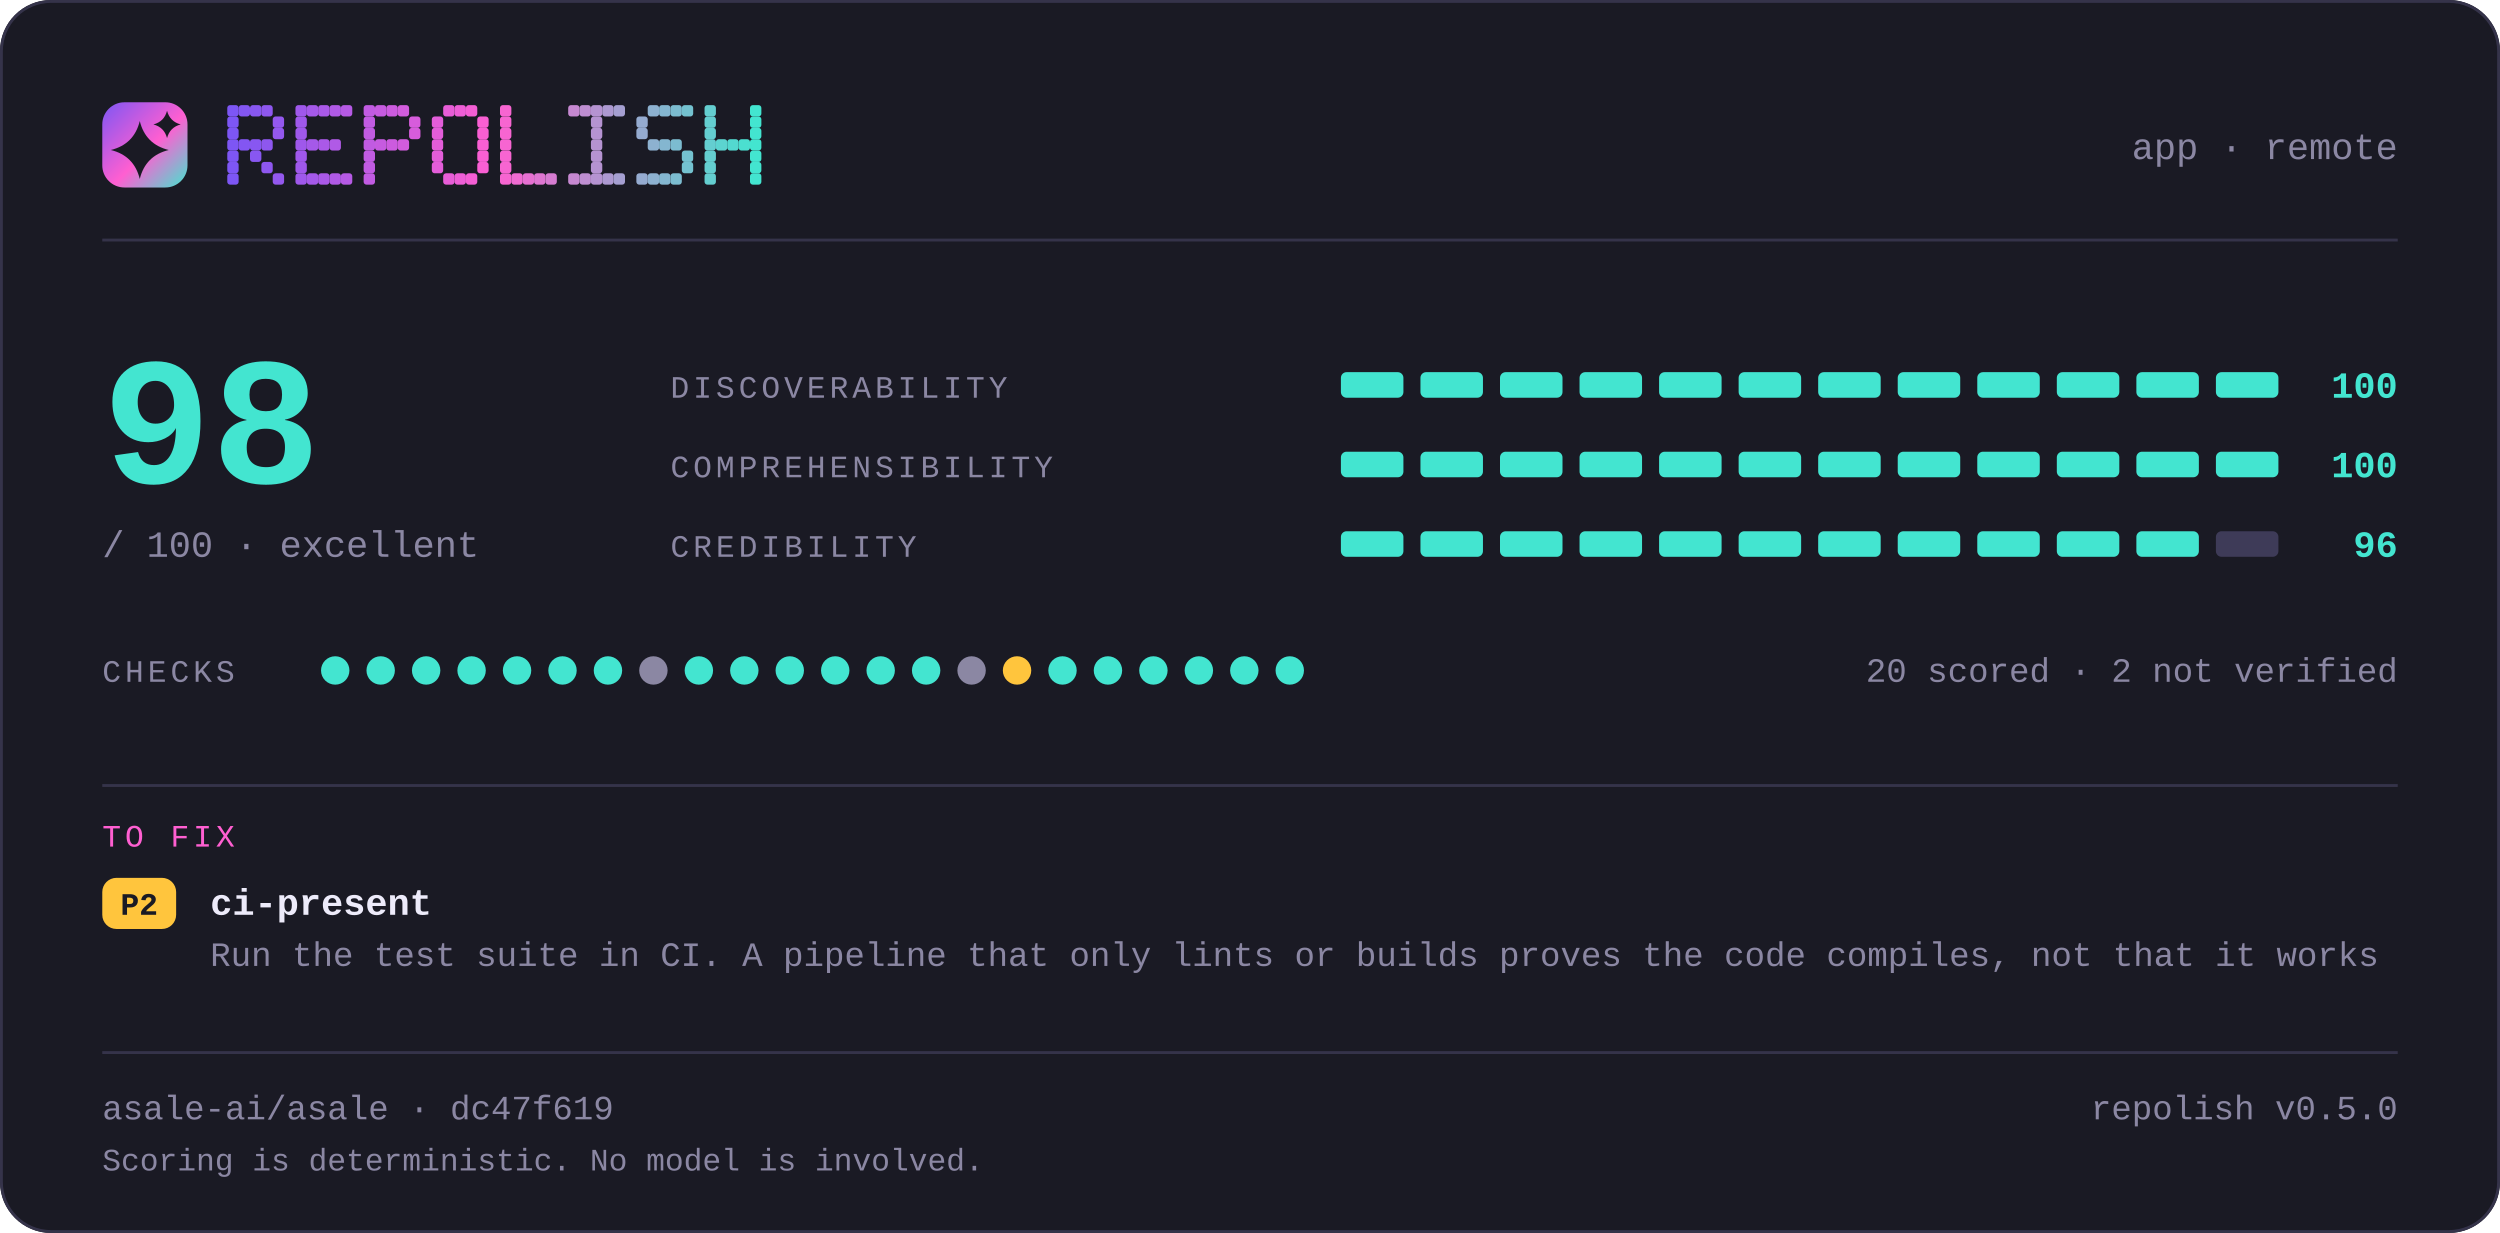
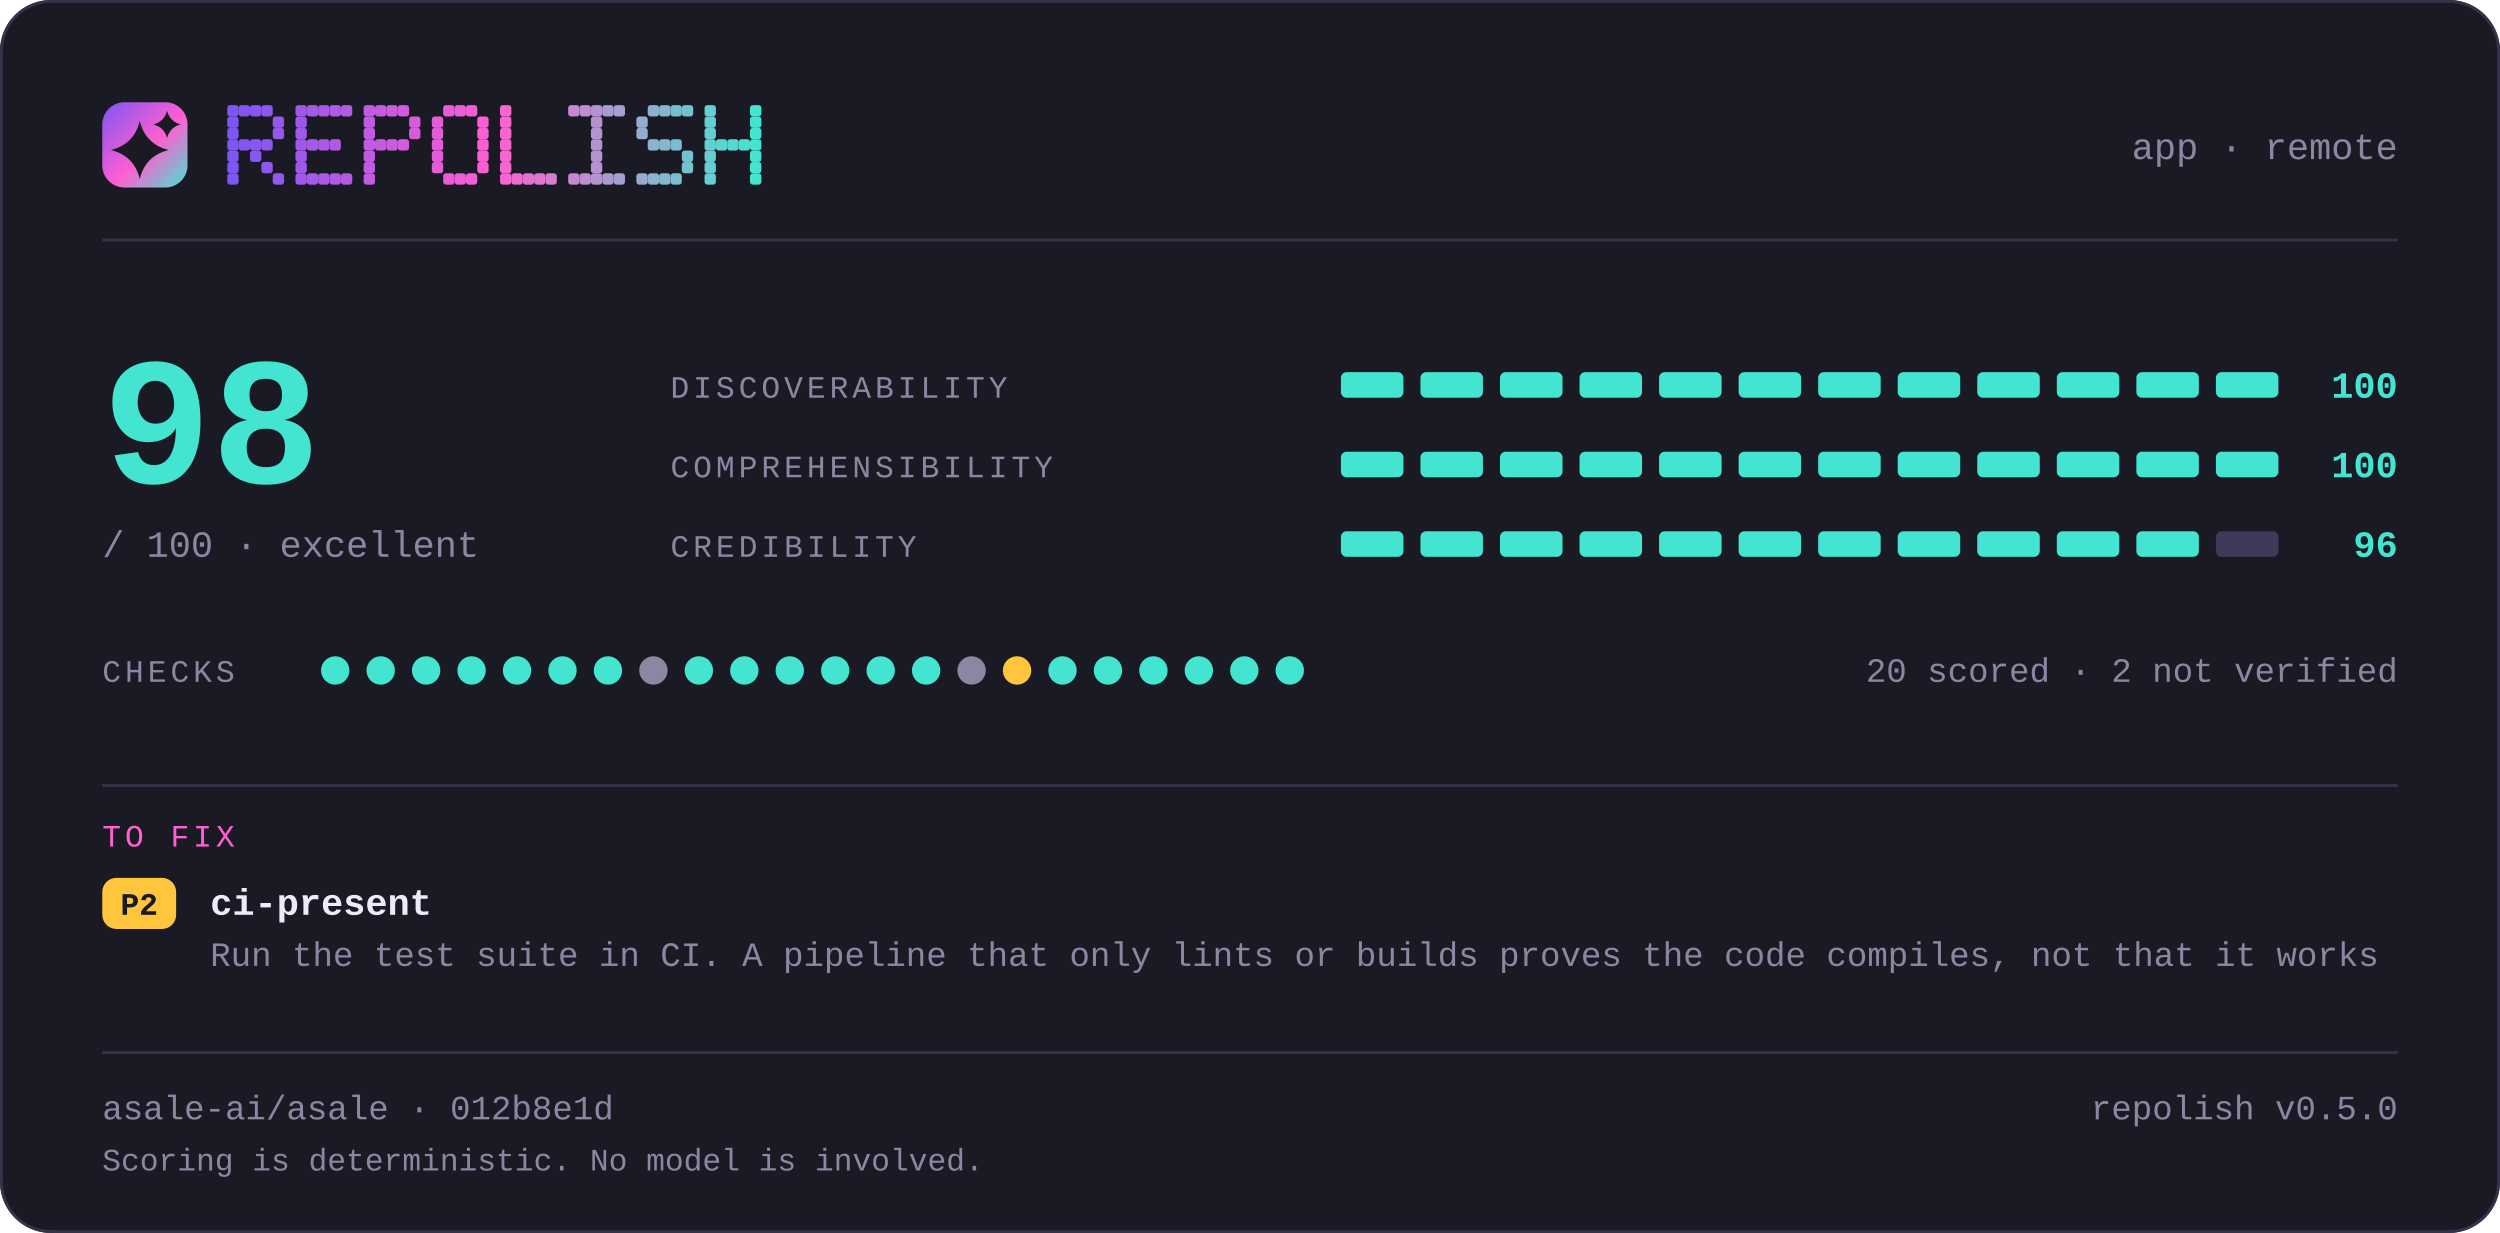
<svg xmlns="http://www.w3.org/2000/svg" width="880" height="434" viewBox="0 0 880 434" lang="en" role="img" aria-label="repolish report card — 98 out of 100">
  <defs>
    <linearGradient id="brand" x1="0" y1="0" x2="1" y2="1">
      <stop offset="0" stop-color="#7d56f4" />
      <stop offset="0.55" stop-color="#ff5fd1" />
      <stop offset="1" stop-color="#43e5d0" />
    </linearGradient>
  </defs>
  <style>
    .t { font-family: ui-monospace, SFMono-Regular, "SF Mono", Menlo, Consolas, "Liberation Mono", "Noto Sans Mono CJK SC", "Noto Sans Mono CJK JP", "Microsoft YaHei", "Hiragino Sans", "Yu Gothic", monospace; }
  </style>
  <rect x="0" y="0" width="880" height="434" rx="18.0" fill="#1a1a24" />
  <rect x="0.5" y="0.5" width="879" height="433" rx="17.5" fill="none" stroke="#35334a" />
  <rect x="36" y="36" width="30" height="30" rx="7.8" fill="url(#brand)" />
  <path d="M49.2 42.6Q51.2 50.8 59.4 52.8Q51.2 54.8 49.2 63.0Q47.2 54.8 39.0 52.8Q47.2 50.8 49.2 42.6Z" fill="#1a1a24" />
  <path d="M58.8 39.0Q59.8 42.8 63.6 43.8Q59.8 44.8 58.8 48.6Q57.8 44.8 54.0 43.8Q57.8 42.8 58.8 39.0Z" fill="#1a1a24" />
  <g fill="#7d56f4">
    <rect x="80" y="37" width="4" height="4" rx="1" />
    <rect x="80" y="41" width="4" height="4" rx="1" />
    <rect x="80" y="45" width="4" height="4" rx="1" />
    <rect x="80" y="49" width="4" height="4" rx="1" />
    <rect x="80" y="53" width="4" height="4" rx="1" />
    <rect x="80" y="57" width="4" height="4" rx="1" />
    <rect x="80" y="61" width="4" height="4" rx="1" />
  </g>
  <g fill="#8356f2">
    <rect x="84" y="37" width="4" height="4" rx="1" />
    <rect x="84" y="49" width="4" height="4" rx="1" />
  </g>
  <g fill="#8857f1">
    <rect x="88" y="37" width="4" height="4" rx="1" />
    <rect x="88" y="49" width="4" height="4" rx="1" />
    <rect x="88" y="53" width="4" height="4" rx="1" />
  </g>
  <g fill="#8e57ef">
    <rect x="92" y="37" width="4" height="4" rx="1" />
    <rect x="92" y="49" width="4" height="4" rx="1" />
    <rect x="92" y="57" width="4" height="4" rx="1" />
  </g>
  <g fill="#9458ee">
    <rect x="96" y="41" width="4" height="4" rx="1" />
    <rect x="96" y="45" width="4" height="4" rx="1" />
    <rect x="96" y="61" width="4" height="4" rx="1" />
  </g>
  <g fill="#9f58eb">
    <rect x="104" y="37" width="4" height="4" rx="1" />
    <rect x="104" y="41" width="4" height="4" rx="1" />
    <rect x="104" y="45" width="4" height="4" rx="1" />
    <rect x="104" y="49" width="4" height="4" rx="1" />
    <rect x="104" y="53" width="4" height="4" rx="1" />
    <rect x="104" y="57" width="4" height="4" rx="1" />
    <rect x="104" y="61" width="4" height="4" rx="1" />
  </g>
  <g fill="#a559e9">
    <rect x="108" y="37" width="4" height="4" rx="1" />
    <rect x="108" y="49" width="4" height="4" rx="1" />
    <rect x="108" y="61" width="4" height="4" rx="1" />
  </g>
  <g fill="#aa59e8">
    <rect x="112" y="37" width="4" height="4" rx="1" />
    <rect x="112" y="49" width="4" height="4" rx="1" />
    <rect x="112" y="61" width="4" height="4" rx="1" />
  </g>
  <g fill="#b05ae6">
    <rect x="116" y="37" width="4" height="4" rx="1" />
    <rect x="116" y="49" width="4" height="4" rx="1" />
    <rect x="116" y="61" width="4" height="4" rx="1" />
  </g>
  <g fill="#b65ae5">
    <rect x="120" y="37" width="4" height="4" rx="1" />
    <rect x="120" y="61" width="4" height="4" rx="1" />
  </g>
  <g fill="#c15be2">
    <rect x="128" y="37" width="4" height="4" rx="1" />
    <rect x="128" y="41" width="4" height="4" rx="1" />
    <rect x="128" y="45" width="4" height="4" rx="1" />
    <rect x="128" y="49" width="4" height="4" rx="1" />
    <rect x="128" y="53" width="4" height="4" rx="1" />
    <rect x="128" y="57" width="4" height="4" rx="1" />
    <rect x="128" y="61" width="4" height="4" rx="1" />
  </g>
  <g fill="#c65be0">
    <rect x="132" y="37" width="4" height="4" rx="1" />
    <rect x="132" y="49" width="4" height="4" rx="1" />
  </g>
  <g fill="#cc5bdf">
    <rect x="136" y="37" width="4" height="4" rx="1" />
    <rect x="136" y="49" width="4" height="4" rx="1" />
  </g>
  <g fill="#d25cdd">
    <rect x="140" y="37" width="4" height="4" rx="1" />
    <rect x="140" y="49" width="4" height="4" rx="1" />
  </g>
  <g fill="#d75cdc">
    <rect x="144" y="41" width="4" height="4" rx="1" />
    <rect x="144" y="45" width="4" height="4" rx="1" />
  </g>
  <g fill="#e35dd9">
    <rect x="152" y="41" width="4" height="4" rx="1" />
    <rect x="152" y="45" width="4" height="4" rx="1" />
    <rect x="152" y="49" width="4" height="4" rx="1" />
    <rect x="152" y="53" width="4" height="4" rx="1" />
    <rect x="152" y="57" width="4" height="4" rx="1" />
  </g>
  <g fill="#e85dd7">
    <rect x="156" y="37" width="4" height="4" rx="1" />
    <rect x="156" y="61" width="4" height="4" rx="1" />
  </g>
  <g fill="#ee5ed6">
    <rect x="160" y="37" width="4" height="4" rx="1" />
    <rect x="160" y="61" width="4" height="4" rx="1" />
  </g>
  <g fill="#f45ed4">
    <rect x="164" y="37" width="4" height="4" rx="1" />
    <rect x="164" y="61" width="4" height="4" rx="1" />
  </g>
  <g fill="#f95fd3">
    <rect x="168" y="41" width="4" height="4" rx="1" />
    <rect x="168" y="45" width="4" height="4" rx="1" />
    <rect x="168" y="49" width="4" height="4" rx="1" />
    <rect x="168" y="53" width="4" height="4" rx="1" />
    <rect x="168" y="57" width="4" height="4" rx="1" />
  </g>
  <g fill="#f765d1">
    <rect x="176" y="37" width="4" height="4" rx="1" />
    <rect x="176" y="41" width="4" height="4" rx="1" />
    <rect x="176" y="45" width="4" height="4" rx="1" />
    <rect x="176" y="49" width="4" height="4" rx="1" />
    <rect x="176" y="53" width="4" height="4" rx="1" />
    <rect x="176" y="57" width="4" height="4" rx="1" />
    <rect x="176" y="61" width="4" height="4" rx="1" />
  </g>
  <g fill="#ef6bd1">
    <rect x="180" y="61" width="4" height="4" rx="1" />
  </g>
  <g fill="#e670d1">
    <rect x="184" y="61" width="4" height="4" rx="1" />
  </g>
  <g fill="#de76d1">
    <rect x="188" y="61" width="4" height="4" rx="1" />
  </g>
  <g fill="#d67cd1">
    <rect x="192" y="61" width="4" height="4" rx="1" />
  </g>
  <g fill="#c688d1">
    <rect x="200" y="37" width="4" height="4" rx="1" />
    <rect x="200" y="61" width="4" height="4" rx="1" />
  </g>
  <g fill="#be8ed1">
    <rect x="204" y="37" width="4" height="4" rx="1" />
    <rect x="204" y="61" width="4" height="4" rx="1" />
  </g>
  <g fill="#b593d1">
    <rect x="208" y="37" width="4" height="4" rx="1" />
    <rect x="208" y="41" width="4" height="4" rx="1" />
    <rect x="208" y="45" width="4" height="4" rx="1" />
    <rect x="208" y="49" width="4" height="4" rx="1" />
    <rect x="208" y="53" width="4" height="4" rx="1" />
    <rect x="208" y="57" width="4" height="4" rx="1" />
    <rect x="208" y="61" width="4" height="4" rx="1" />
  </g>
  <g fill="#ad99d1">
    <rect x="212" y="37" width="4" height="4" rx="1" />
    <rect x="212" y="61" width="4" height="4" rx="1" />
  </g>
  <g fill="#a59fd1">
    <rect x="216" y="37" width="4" height="4" rx="1" />
    <rect x="216" y="61" width="4" height="4" rx="1" />
  </g>
  <g fill="#95abd0">
    <rect x="224" y="41" width="4" height="4" rx="1" />
    <rect x="224" y="45" width="4" height="4" rx="1" />
    <rect x="224" y="61" width="4" height="4" rx="1" />
  </g>
  <g fill="#8db1d0">
    <rect x="228" y="37" width="4" height="4" rx="1" />
    <rect x="228" y="49" width="4" height="4" rx="1" />
    <rect x="228" y="61" width="4" height="4" rx="1" />
  </g>
  <g fill="#84b6d0">
    <rect x="232" y="37" width="4" height="4" rx="1" />
    <rect x="232" y="49" width="4" height="4" rx="1" />
    <rect x="232" y="61" width="4" height="4" rx="1" />
  </g>
  <g fill="#7cbcd0">
    <rect x="236" y="37" width="4" height="4" rx="1" />
    <rect x="236" y="49" width="4" height="4" rx="1" />
    <rect x="236" y="61" width="4" height="4" rx="1" />
  </g>
  <g fill="#74c2d0">
    <rect x="240" y="37" width="4" height="4" rx="1" />
    <rect x="240" y="53" width="4" height="4" rx="1" />
    <rect x="240" y="57" width="4" height="4" rx="1" />
  </g>
  <g fill="#64ced0">
    <rect x="248" y="37" width="4" height="4" rx="1" />
    <rect x="248" y="41" width="4" height="4" rx="1" />
    <rect x="248" y="45" width="4" height="4" rx="1" />
    <rect x="248" y="49" width="4" height="4" rx="1" />
    <rect x="248" y="53" width="4" height="4" rx="1" />
    <rect x="248" y="57" width="4" height="4" rx="1" />
    <rect x="248" y="61" width="4" height="4" rx="1" />
  </g>
  <g fill="#5cd4d0">
    <rect x="252" y="49" width="4" height="4" rx="1" />
  </g>
  <g fill="#53d9d0">
    <rect x="256" y="49" width="4" height="4" rx="1" />
  </g>
  <g fill="#4bdfd0">
    <rect x="260" y="49" width="4" height="4" rx="1" />
  </g>
  <g fill="#43e5d0">
    <rect x="264" y="37" width="4" height="4" rx="1" />
    <rect x="264" y="41" width="4" height="4" rx="1" />
    <rect x="264" y="45" width="4" height="4" rx="1" />
    <rect x="264" y="49" width="4" height="4" rx="1" />
    <rect x="264" y="53" width="4" height="4" rx="1" />
    <rect x="264" y="57" width="4" height="4" rx="1" />
    <rect x="264" y="61" width="4" height="4" rx="1" />
  </g>
  <text class="t" x="844" y="56" font-size="13" fill="#8b87a3" text-anchor="end">app · remote</text>
  <rect x="36" y="84" width="808" height="1" fill="#35334a" />
  <text class="t" x="36" y="170" font-size="64" fill="#43e5d0" text-anchor="start" font-weight="700">98</text>
  <text class="t" x="36" y="196" font-size="13" fill="#8b87a3" text-anchor="start">/ 100  ·  excellent</text>
  <text class="t" x="236" y="140" font-size="11" fill="#8b87a3" text-anchor="start" letter-spacing="1.4">DISCOVERABILITY</text>
  <rect x="472" y="131" width="22" height="9" rx="2.0" fill="#43e5d0" />
  <rect x="500" y="131" width="22" height="9" rx="2.0" fill="#43e5d0" />
  <rect x="528" y="131" width="22" height="9" rx="2.0" fill="#43e5d0" />
  <rect x="556" y="131" width="22" height="9" rx="2.0" fill="#43e5d0" />
  <rect x="584" y="131" width="22" height="9" rx="2.0" fill="#43e5d0" />
  <rect x="612" y="131" width="22" height="9" rx="2.0" fill="#43e5d0" />
  <rect x="640" y="131" width="22" height="9" rx="2.0" fill="#43e5d0" />
  <rect x="668" y="131" width="22" height="9" rx="2.0" fill="#43e5d0" />
  <rect x="696" y="131" width="22" height="9" rx="2.0" fill="#43e5d0" />
  <rect x="724" y="131" width="22" height="9" rx="2.0" fill="#43e5d0" />
  <rect x="752" y="131" width="22" height="9" rx="2.0" fill="#43e5d0" />
  <rect x="780" y="131" width="22" height="9" rx="2.0" fill="#43e5d0" />
  <text class="t" x="844" y="140" font-size="13" fill="#43e5d0" text-anchor="end" font-weight="700">100</text>
  <text class="t" x="236" y="168" font-size="11" fill="#8b87a3" text-anchor="start" letter-spacing="1.4">COMPREHENSIBILITY</text>
  <rect x="472" y="159" width="22" height="9" rx="2.0" fill="#43e5d0" />
  <rect x="500" y="159" width="22" height="9" rx="2.0" fill="#43e5d0" />
  <rect x="528" y="159" width="22" height="9" rx="2.0" fill="#43e5d0" />
  <rect x="556" y="159" width="22" height="9" rx="2.0" fill="#43e5d0" />
  <rect x="584" y="159" width="22" height="9" rx="2.0" fill="#43e5d0" />
  <rect x="612" y="159" width="22" height="9" rx="2.0" fill="#43e5d0" />
  <rect x="640" y="159" width="22" height="9" rx="2.0" fill="#43e5d0" />
  <rect x="668" y="159" width="22" height="9" rx="2.0" fill="#43e5d0" />
  <rect x="696" y="159" width="22" height="9" rx="2.0" fill="#43e5d0" />
  <rect x="724" y="159" width="22" height="9" rx="2.0" fill="#43e5d0" />
  <rect x="752" y="159" width="22" height="9" rx="2.0" fill="#43e5d0" />
  <rect x="780" y="159" width="22" height="9" rx="2.0" fill="#43e5d0" />
  <text class="t" x="844" y="168" font-size="13" fill="#43e5d0" text-anchor="end" font-weight="700">100</text>
  <text class="t" x="236" y="196" font-size="11" fill="#8b87a3" text-anchor="start" letter-spacing="1.4">CREDIBILITY</text>
  <rect x="472" y="187" width="22" height="9" rx="2.0" fill="#43e5d0" />
  <rect x="500" y="187" width="22" height="9" rx="2.0" fill="#43e5d0" />
  <rect x="528" y="187" width="22" height="9" rx="2.0" fill="#43e5d0" />
  <rect x="556" y="187" width="22" height="9" rx="2.0" fill="#43e5d0" />
  <rect x="584" y="187" width="22" height="9" rx="2.0" fill="#43e5d0" />
  <rect x="612" y="187" width="22" height="9" rx="2.0" fill="#43e5d0" />
  <rect x="640" y="187" width="22" height="9" rx="2.0" fill="#43e5d0" />
  <rect x="668" y="187" width="22" height="9" rx="2.0" fill="#43e5d0" />
  <rect x="696" y="187" width="22" height="9" rx="2.0" fill="#43e5d0" />
  <rect x="724" y="187" width="22" height="9" rx="2.0" fill="#43e5d0" />
  <rect x="752" y="187" width="22" height="9" rx="2.0" fill="#43e5d0" />
  <rect x="780" y="187" width="22" height="9" rx="2.0" fill="#3e3b58" />
  <text class="t" x="844" y="196" font-size="13" fill="#43e5d0" text-anchor="end" font-weight="700">96</text>
  <text class="t" x="36" y="240" font-size="11" fill="#8b87a3" text-anchor="start" letter-spacing="1.4">CHECKS</text>
  <circle cx="118" cy="236" r="5" fill="#43e5d0" />
  <circle cx="134" cy="236" r="5" fill="#43e5d0" />
  <circle cx="150" cy="236" r="5" fill="#43e5d0" />
  <circle cx="166" cy="236" r="5" fill="#43e5d0" />
  <circle cx="182" cy="236" r="5" fill="#43e5d0" />
  <circle cx="198" cy="236" r="5" fill="#43e5d0" />
  <circle cx="214" cy="236" r="5" fill="#43e5d0" />
  <circle cx="230" cy="236" r="5" fill="#8b87a3" />
  <circle cx="246" cy="236" r="5" fill="#43e5d0" />
  <circle cx="262" cy="236" r="5" fill="#43e5d0" />
  <circle cx="278" cy="236" r="5" fill="#43e5d0" />
  <circle cx="294" cy="236" r="5" fill="#43e5d0" />
  <circle cx="310" cy="236" r="5" fill="#43e5d0" />
  <circle cx="326" cy="236" r="5" fill="#43e5d0" />
  <circle cx="342" cy="236" r="5" fill="#8b87a3" />
  <circle cx="358" cy="236" r="5" fill="#ffc53d" />
  <circle cx="374" cy="236" r="5" fill="#43e5d0" />
  <circle cx="390" cy="236" r="5" fill="#43e5d0" />
  <circle cx="406" cy="236" r="5" fill="#43e5d0" />
  <circle cx="422" cy="236" r="5" fill="#43e5d0" />
  <circle cx="438" cy="236" r="5" fill="#43e5d0" />
  <circle cx="454" cy="236" r="5" fill="#43e5d0" />
  <text class="t" x="844" y="240" font-size="12" fill="#8b87a3" text-anchor="end">20 scored · 2 not verified</text>
  <rect x="36" y="276" width="808" height="1" fill="#35334a" />
  <text class="t" x="36" y="298" font-size="11" fill="#ff5fd1" text-anchor="start" letter-spacing="1.4">TO FIX</text>
  <rect x="36" y="309" width="26" height="18" rx="5.0" fill="#ffc53d" />
  <text class="t" x="49" y="322" font-size="11" fill="#1a1a24" text-anchor="middle" font-weight="700">P2</text>
  <text class="t" x="74" y="322" font-size="13" fill="#edebfa" text-anchor="start" font-weight="700">ci-present</text>
  <text class="t" x="74" y="340" font-size="12" fill="#8b87a3" text-anchor="start">Run the test suite in CI. A pipeline that only lints or builds proves the code compiles, not that it works</text>
  <rect x="36" y="370" width="808" height="1" fill="#35334a" />
-   <text class="t" x="36" y="394" font-size="12" fill="#8b87a3" text-anchor="start">asale-ai/asale · dc47f619</text>
+   <text class="t" x="36" y="394" font-size="12" fill="#8b87a3" text-anchor="start">asale-ai/asale · 012b8e1d</text>
  <text class="t" x="844" y="394" font-size="12" fill="#8b87a3" text-anchor="end">repolish v0.5.0</text>
  <text class="t" x="36" y="412" font-size="11" fill="#8b87a3" text-anchor="start">Scoring is deterministic. No model is involved.</text>
</svg>
